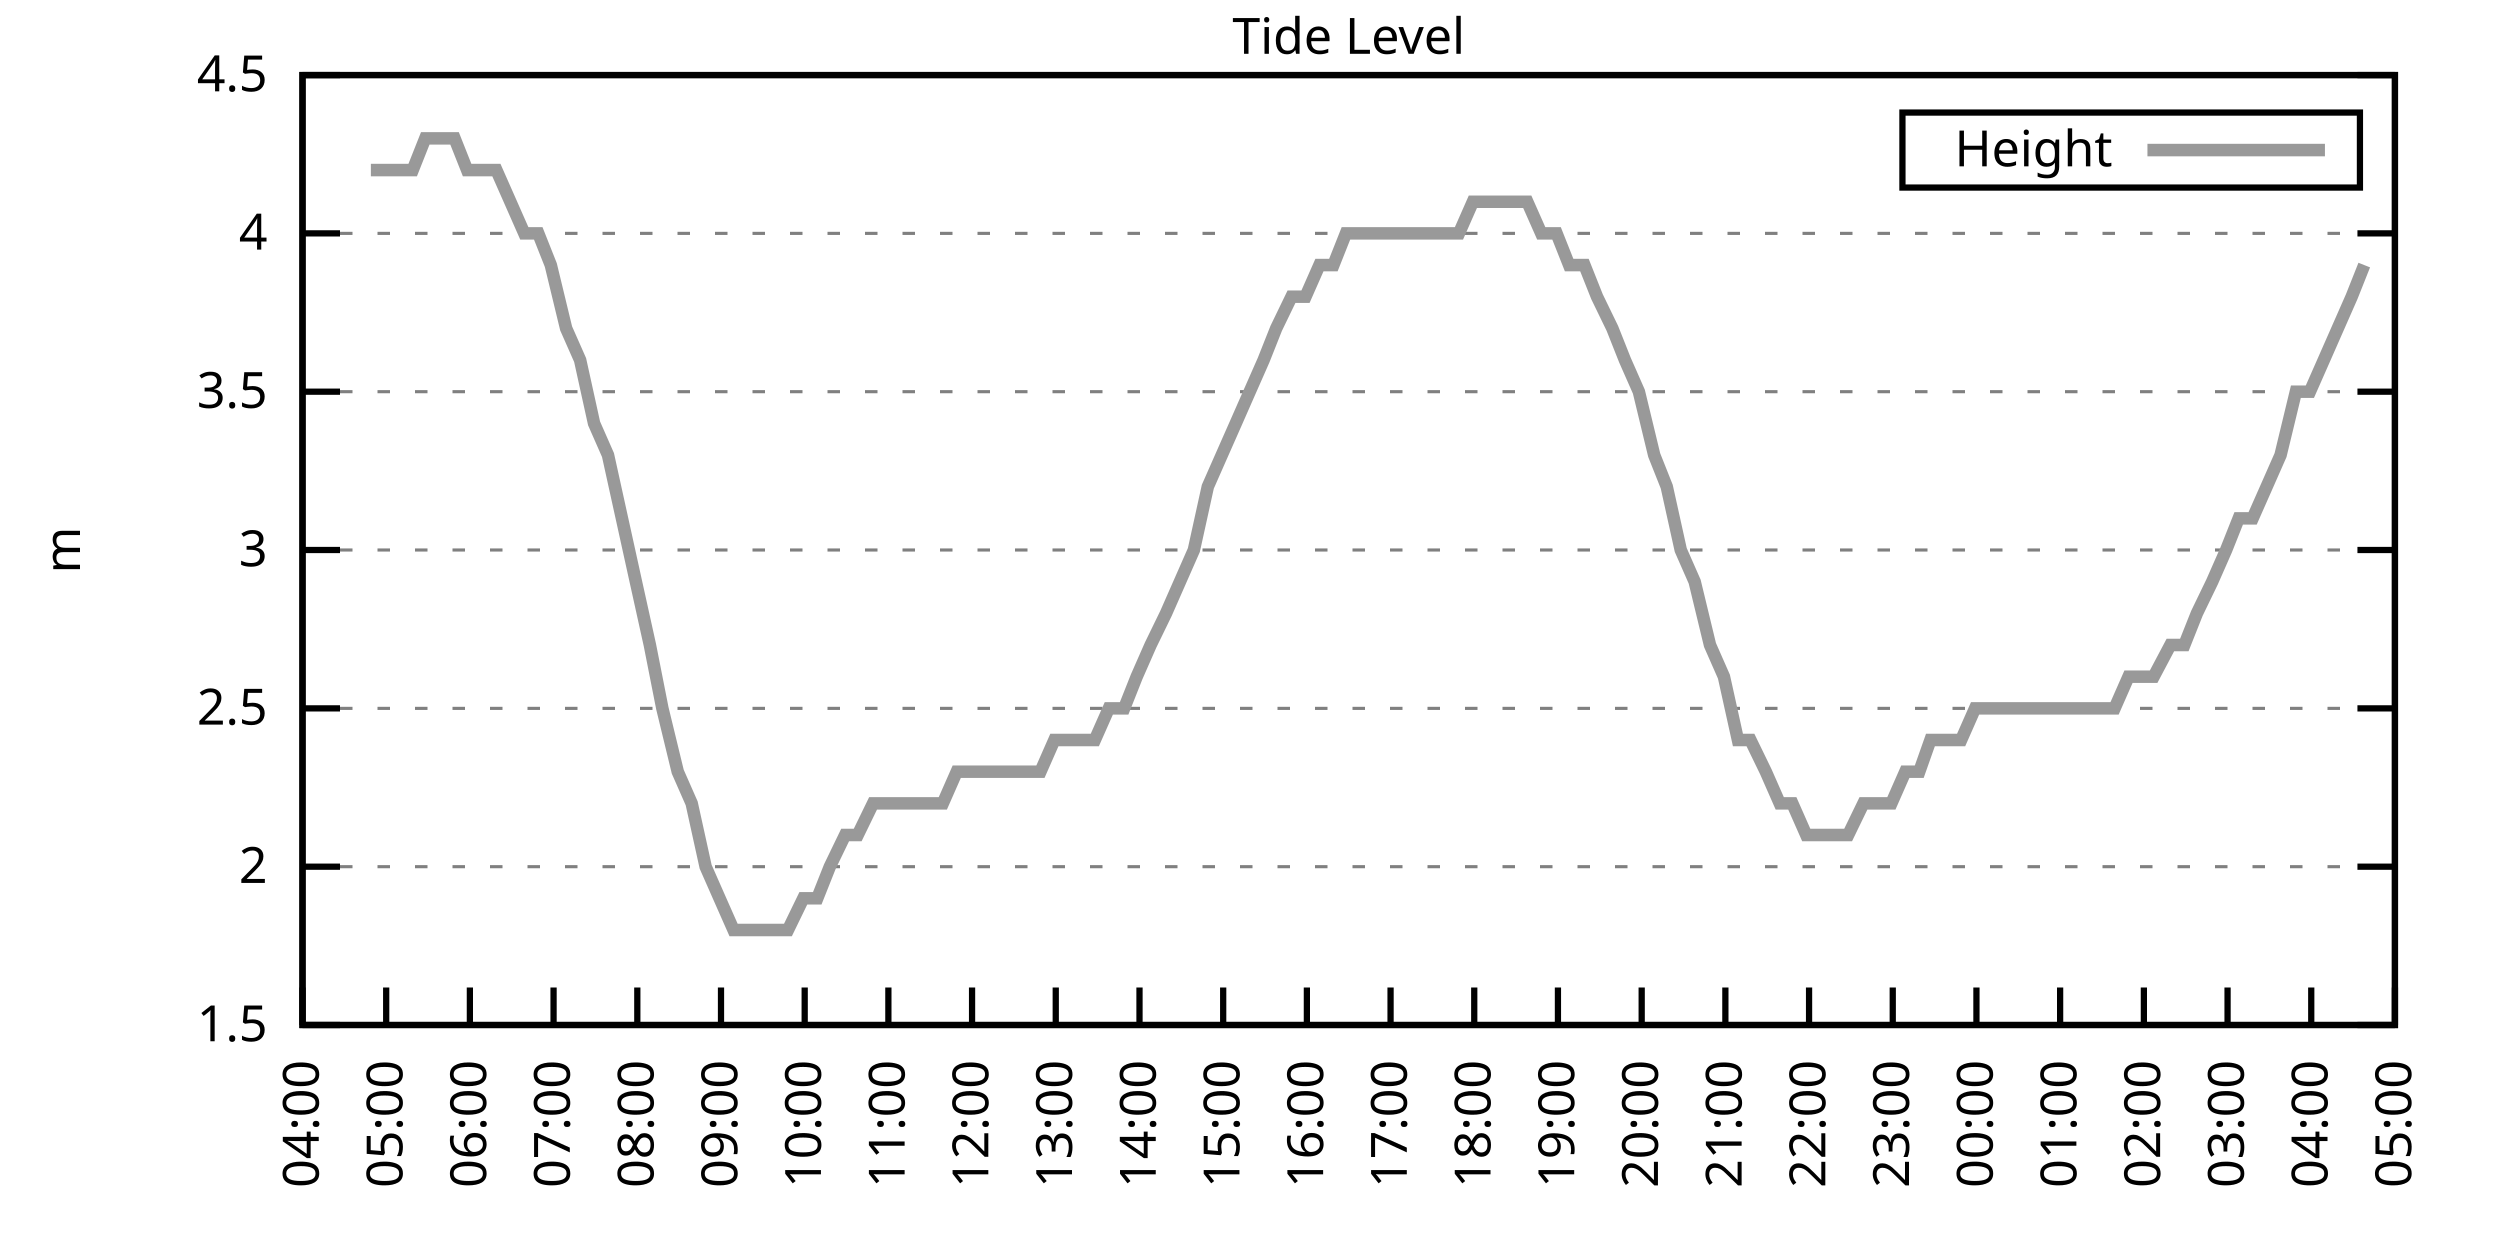
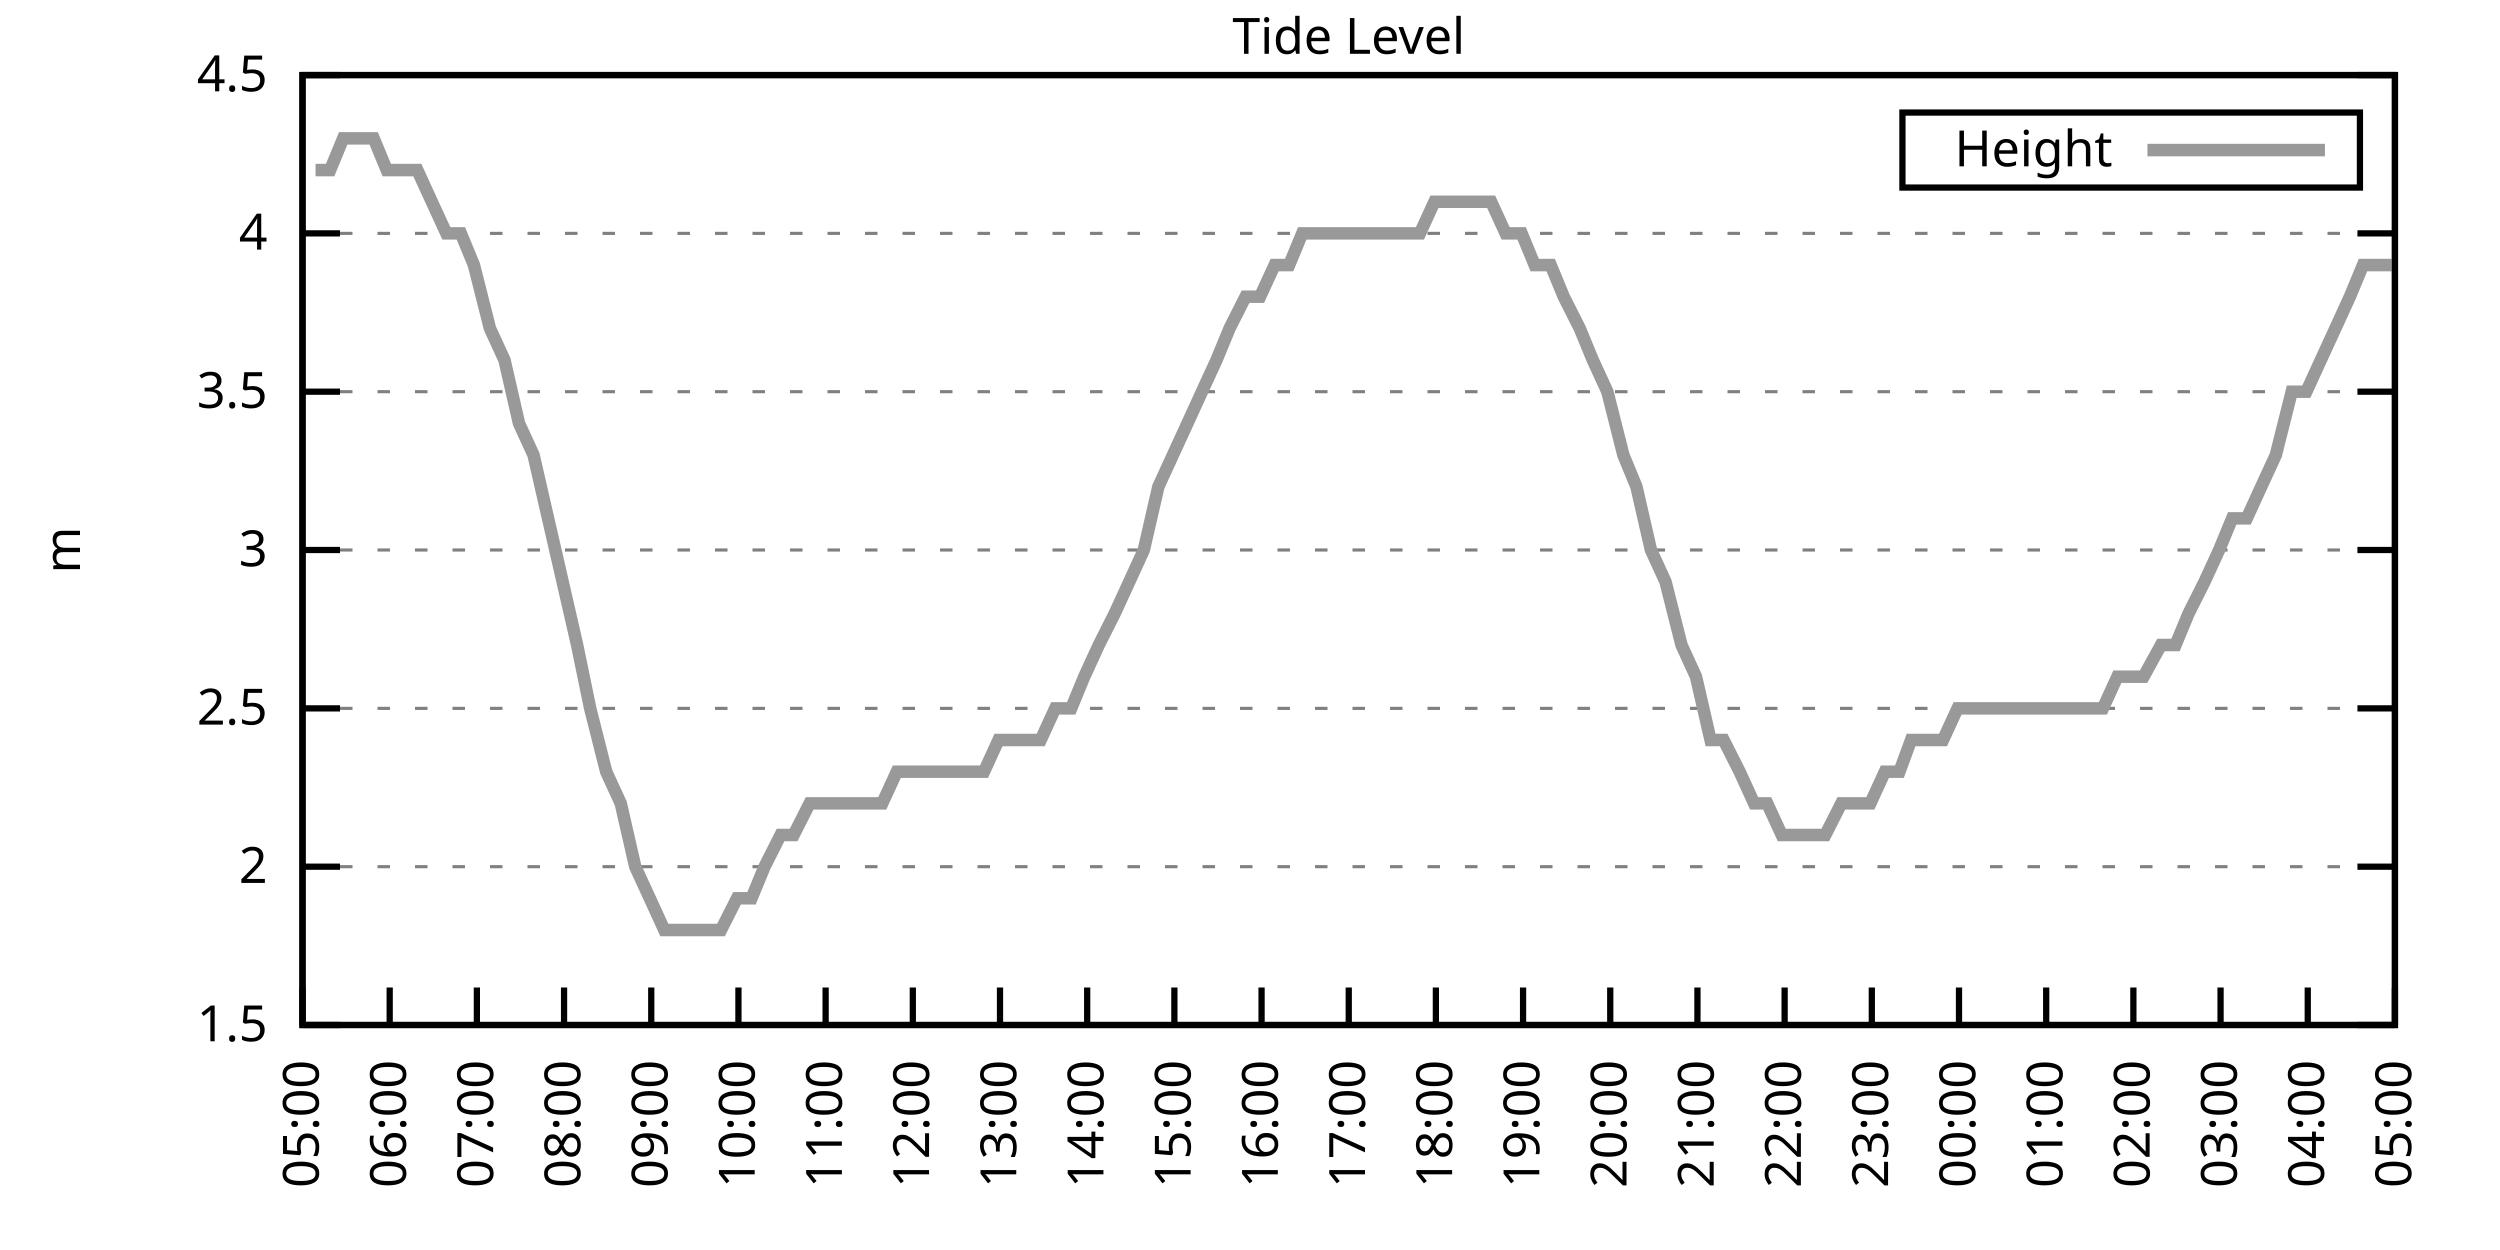
<svg xmlns="http://www.w3.org/2000/svg" xmlns:xlink="http://www.w3.org/1999/xlink" width="400" height="200" viewBox="0 0 400 200">
  <g id="gnuplot_canvas">
    <rect x="0" y="0" width="400" height="200" fill="none" />
    <defs>
      <circle id="gpDot" r="0.5" stroke-width="0.5" stroke="currentColor" />
      <path id="gpPt0" stroke-width="0.333" stroke="currentColor" d="M-1,0 h2 M0,-1 v2" />
      <path id="gpPt1" stroke-width="0.333" stroke="currentColor" d="M-1,-1 L1,1 M1,-1 L-1,1" />
      <path id="gpPt2" stroke-width="0.333" stroke="currentColor" d="M-1,0 L1,0 M0,-1 L0,1 M-1,-1 L1,1 M-1,1 L1,-1" />
      <rect id="gpPt3" stroke-width="0.333" stroke="currentColor" x="-1" y="-1" width="2" height="2" />
      <rect id="gpPt4" stroke-width="0.333" stroke="currentColor" fill="currentColor" x="-1" y="-1" width="2" height="2" />
      <circle id="gpPt5" stroke-width="0.333" stroke="currentColor" cx="0" cy="0" r="1" />
      <use xlink:href="#gpPt5" id="gpPt6" fill="currentColor" stroke="none" />
      <path id="gpPt7" stroke-width="0.333" stroke="currentColor" d="M0,-1.33 L-1.33,0.67 L1.33,0.67 z" />
      <use xlink:href="#gpPt7" id="gpPt8" fill="currentColor" stroke="none" />
      <use xlink:href="#gpPt7" id="gpPt9" stroke="currentColor" transform="rotate(180)" />
      <use xlink:href="#gpPt9" id="gpPt10" fill="currentColor" stroke="none" />
      <use xlink:href="#gpPt3" id="gpPt11" stroke="currentColor" transform="rotate(45)" />
      <use xlink:href="#gpPt11" id="gpPt12" fill="currentColor" stroke="none" />
      <path id="gpPt13" stroke-width="0.333" stroke="currentColor" d="M0,1.330 L1.265,0.411 L0.782,-1.067 L-0.782,-1.076 L-1.265,0.411 z" />
      <use xlink:href="#gpPt13" id="gpPt14" fill="currentColor" stroke="none" />
      <filter id="textbox" filterUnits="objectBoundingBox" x="0" y="0" height="1" width="1">
        <feFlood flood-color="white" flood-opacity="1" result="bgnd" />
        <feComposite in="SourceGraphic" in2="bgnd" operator="atop" />
      </filter>
      <filter id="greybox" filterUnits="objectBoundingBox" x="0" y="0" height="1" width="1">
        <feFlood flood-color="lightgrey" flood-opacity="1" result="grey" />
        <feComposite in="SourceGraphic" in2="grey" operator="atop" />
      </filter>
    </defs>
    <g fill="none" color="white" stroke="currentColor" stroke-width="1.00" stroke-linecap="butt" stroke-linejoin="miter">
</g>
    <g fill="none" color="black" stroke="currentColor" stroke-width="1.00" stroke-linecap="butt" stroke-linejoin="miter">
      <g stroke="none" shape-rendering="crispEdges">
        <polygon fill="rgb(255, 255, 255)" points="48.40,164.00 383.18,164.00 383.18,12.02 48.40,12.02 " />
      </g>
    </g>
    <g fill="none" color="black" stroke="currentColor" stroke-width="1.00" stroke-linecap="butt" stroke-linejoin="miter">
</g>
    <g fill="none" color="black" stroke="black" stroke-width="0.50" stroke-linecap="butt" stroke-linejoin="miter">
</g>
    <g fill="none" color="gray" stroke="currentColor" stroke-width="0.50" stroke-linecap="butt" stroke-linejoin="miter">
      <path stroke="gray" stroke-dasharray="2,4" class="gridline" d="M48.40,164.00 L383.19,164.00  " />
    </g>
    <g fill="none" color="gray" stroke="gray" stroke-width="1.00" stroke-linecap="butt" stroke-linejoin="miter">
</g>
    <g fill="none" color="black" stroke="currentColor" stroke-width="1.00" stroke-linecap="butt" stroke-linejoin="miter">
      <path stroke="black" d="M48.40,164.00 L54.40,164.00 M383.19,164.00 L377.19,164.00  " />
      <g transform="translate(42.80,166.60)" stroke="none" fill="black" font-family="Sans" font-size="8.00" text-anchor="end">
        <text>
          <tspan font-family="Sans"> 1.5</tspan>
        </text>
      </g>
    </g>
    <g fill="none" color="black" stroke="currentColor" stroke-width="1.00" stroke-linecap="butt" stroke-linejoin="miter">
</g>
    <g fill="none" color="black" stroke="black" stroke-width="0.50" stroke-linecap="butt" stroke-linejoin="miter">
</g>
    <g fill="none" color="gray" stroke="currentColor" stroke-width="0.50" stroke-linecap="butt" stroke-linejoin="miter">
      <path stroke="gray" stroke-dasharray="2,4" class="gridline" d="M48.40,138.67 L383.19,138.67  " />
    </g>
    <g fill="none" color="gray" stroke="gray" stroke-width="1.00" stroke-linecap="butt" stroke-linejoin="miter">
</g>
    <g fill="none" color="black" stroke="currentColor" stroke-width="1.00" stroke-linecap="butt" stroke-linejoin="miter">
      <path stroke="black" d="M48.40,138.67 L54.40,138.67 M383.19,138.67 L377.19,138.67  " />
      <g transform="translate(42.80,141.27)" stroke="none" fill="black" font-family="Sans" font-size="8.00" text-anchor="end">
        <text>
          <tspan font-family="Sans"> 2</tspan>
        </text>
      </g>
    </g>
    <g fill="none" color="black" stroke="currentColor" stroke-width="1.00" stroke-linecap="butt" stroke-linejoin="miter">
</g>
    <g fill="none" color="black" stroke="black" stroke-width="0.50" stroke-linecap="butt" stroke-linejoin="miter">
</g>
    <g fill="none" color="gray" stroke="currentColor" stroke-width="0.50" stroke-linecap="butt" stroke-linejoin="miter">
      <path stroke="gray" stroke-dasharray="2,4" class="gridline" d="M48.40,113.34 L383.19,113.34  " />
    </g>
    <g fill="none" color="gray" stroke="gray" stroke-width="1.00" stroke-linecap="butt" stroke-linejoin="miter">
</g>
    <g fill="none" color="black" stroke="currentColor" stroke-width="1.00" stroke-linecap="butt" stroke-linejoin="miter">
      <path stroke="black" d="M48.40,113.34 L54.40,113.34 M383.19,113.34 L377.19,113.34  " />
      <g transform="translate(42.80,115.94)" stroke="none" fill="black" font-family="Sans" font-size="8.00" text-anchor="end">
        <text>
          <tspan font-family="Sans"> 2.5</tspan>
        </text>
      </g>
    </g>
    <g fill="none" color="black" stroke="currentColor" stroke-width="1.00" stroke-linecap="butt" stroke-linejoin="miter">
</g>
    <g fill="none" color="black" stroke="black" stroke-width="0.50" stroke-linecap="butt" stroke-linejoin="miter">
</g>
    <g fill="none" color="gray" stroke="currentColor" stroke-width="0.50" stroke-linecap="butt" stroke-linejoin="miter">
      <path stroke="gray" stroke-dasharray="2,4" class="gridline" d="M48.40,88.00 L383.19,88.00  " />
    </g>
    <g fill="none" color="gray" stroke="gray" stroke-width="1.00" stroke-linecap="butt" stroke-linejoin="miter">
</g>
    <g fill="none" color="black" stroke="currentColor" stroke-width="1.00" stroke-linecap="butt" stroke-linejoin="miter">
      <path stroke="black" d="M48.40,88.00 L54.40,88.00 M383.19,88.00 L377.19,88.00  " />
      <g transform="translate(42.80,90.60)" stroke="none" fill="black" font-family="Sans" font-size="8.00" text-anchor="end">
        <text>
          <tspan font-family="Sans"> 3</tspan>
        </text>
      </g>
    </g>
    <g fill="none" color="black" stroke="currentColor" stroke-width="1.00" stroke-linecap="butt" stroke-linejoin="miter">
</g>
    <g fill="none" color="black" stroke="black" stroke-width="0.50" stroke-linecap="butt" stroke-linejoin="miter">
</g>
    <g fill="none" color="gray" stroke="currentColor" stroke-width="0.50" stroke-linecap="butt" stroke-linejoin="miter">
      <path stroke="gray" stroke-dasharray="2,4" class="gridline" d="M48.40,62.67 L383.19,62.67  " />
    </g>
    <g fill="none" color="gray" stroke="gray" stroke-width="1.00" stroke-linecap="butt" stroke-linejoin="miter">
</g>
    <g fill="none" color="black" stroke="currentColor" stroke-width="1.00" stroke-linecap="butt" stroke-linejoin="miter">
      <path stroke="black" d="M48.40,62.67 L54.40,62.67 M383.19,62.67 L377.19,62.67  " />
      <g transform="translate(42.80,65.27)" stroke="none" fill="black" font-family="Sans" font-size="8.00" text-anchor="end">
        <text>
          <tspan font-family="Sans"> 3.5</tspan>
        </text>
      </g>
    </g>
    <g fill="none" color="black" stroke="currentColor" stroke-width="1.00" stroke-linecap="butt" stroke-linejoin="miter">
</g>
    <g fill="none" color="black" stroke="black" stroke-width="0.50" stroke-linecap="butt" stroke-linejoin="miter">
</g>
    <g fill="none" color="gray" stroke="currentColor" stroke-width="0.50" stroke-linecap="butt" stroke-linejoin="miter">
      <path stroke="gray" stroke-dasharray="2,4" class="gridline" d="M48.40,37.34 L383.19,37.34  " />
    </g>
    <g fill="none" color="gray" stroke="gray" stroke-width="1.00" stroke-linecap="butt" stroke-linejoin="miter">
</g>
    <g fill="none" color="black" stroke="currentColor" stroke-width="1.00" stroke-linecap="butt" stroke-linejoin="miter">
      <path stroke="black" d="M48.40,37.34 L54.40,37.34 M383.19,37.34 L377.19,37.34  " />
      <g transform="translate(42.80,39.94)" stroke="none" fill="black" font-family="Sans" font-size="8.00" text-anchor="end">
        <text>
          <tspan font-family="Sans"> 4</tspan>
        </text>
      </g>
    </g>
    <g fill="none" color="black" stroke="currentColor" stroke-width="1.00" stroke-linecap="butt" stroke-linejoin="miter">
</g>
    <g fill="none" color="black" stroke="black" stroke-width="0.50" stroke-linecap="butt" stroke-linejoin="miter">
</g>
    <g fill="none" color="gray" stroke="currentColor" stroke-width="0.50" stroke-linecap="butt" stroke-linejoin="miter">
      <path stroke="gray" stroke-dasharray="2,4" class="gridline" d="M48.40,12.01 L383.19,12.01  " />
    </g>
    <g fill="none" color="gray" stroke="gray" stroke-width="1.00" stroke-linecap="butt" stroke-linejoin="miter">
</g>
    <g fill="none" color="black" stroke="currentColor" stroke-width="1.00" stroke-linecap="butt" stroke-linejoin="miter">
      <path stroke="black" d="M48.40,12.01 L54.40,12.01 M383.19,12.01 L377.19,12.01  " />
      <g transform="translate(42.80,14.61)" stroke="none" fill="black" font-family="Sans" font-size="8.00" text-anchor="end">
        <text>
          <tspan font-family="Sans"> 4.5</tspan>
        </text>
      </g>
    </g>
    <g fill="none" color="black" stroke="currentColor" stroke-width="1.00" stroke-linecap="butt" stroke-linejoin="miter">
      <path stroke="black" d="M48.40,164.00 L48.40,158.00  " />
      <g transform="translate(51.00,169.60) rotate(270.00)" stroke="none" fill="black" font-family="Sans" font-size="8.00" text-anchor="end">
        <text>
-           <tspan font-family="Sans">04:00</tspan>
-         </text>
-       </g>
-     </g>
-     <g fill="none" color="black" stroke="currentColor" stroke-width="1.00" stroke-linecap="butt" stroke-linejoin="miter">
-       <path stroke="black" d="M61.79,164.00 L61.79,158.00  " />
-       <g transform="translate(64.39,169.60) rotate(270.00)" stroke="none" fill="black" font-family="Sans" font-size="8.00" text-anchor="end">
-         <text>
          <tspan font-family="Sans">05:00</tspan>
        </text>
      </g>
    </g>
    <g fill="none" color="black" stroke="currentColor" stroke-width="1.00" stroke-linecap="butt" stroke-linejoin="miter">
-       <path stroke="black" d="M75.18,164.00 L75.18,158.00  " />
-       <g transform="translate(77.78,169.60) rotate(270.00)" stroke="none" fill="black" font-family="Sans" font-size="8.00" text-anchor="end">
+       <path stroke="black" d="M62.35,164.00 L62.35,158.00  " />
+       <g transform="translate(64.95,169.60) rotate(270.00)" stroke="none" fill="black" font-family="Sans" font-size="8.00" text-anchor="end">
        <text>
          <tspan font-family="Sans">06:00</tspan>
        </text>
      </g>
    </g>
    <g fill="none" color="black" stroke="currentColor" stroke-width="1.00" stroke-linecap="butt" stroke-linejoin="miter">
-       <path stroke="black" d="M88.57,164.00 L88.57,158.00  " />
-       <g transform="translate(91.17,169.60) rotate(270.00)" stroke="none" fill="black" font-family="Sans" font-size="8.00" text-anchor="end">
+       <path stroke="black" d="M76.30,164.00 L76.30,158.00  " />
+       <g transform="translate(78.90,169.60) rotate(270.00)" stroke="none" fill="black" font-family="Sans" font-size="8.00" text-anchor="end">
        <text>
          <tspan font-family="Sans">07:00</tspan>
        </text>
      </g>
    </g>
    <g fill="none" color="black" stroke="currentColor" stroke-width="1.00" stroke-linecap="butt" stroke-linejoin="miter">
-       <path stroke="black" d="M101.97,164.00 L101.97,158.00  " />
-       <g transform="translate(104.57,169.60) rotate(270.00)" stroke="none" fill="black" font-family="Sans" font-size="8.00" text-anchor="end">
+       <path stroke="black" d="M90.25,164.00 L90.25,158.00  " />
+       <g transform="translate(92.85,169.60) rotate(270.00)" stroke="none" fill="black" font-family="Sans" font-size="8.00" text-anchor="end">
        <text>
          <tspan font-family="Sans">08:00</tspan>
        </text>
      </g>
    </g>
    <g fill="none" color="black" stroke="currentColor" stroke-width="1.00" stroke-linecap="butt" stroke-linejoin="miter">
-       <path stroke="black" d="M115.36,164.00 L115.36,158.00  " />
-       <g transform="translate(117.96,169.60) rotate(270.00)" stroke="none" fill="black" font-family="Sans" font-size="8.00" text-anchor="end">
+       <path stroke="black" d="M104.20,164.00 L104.20,158.00  " />
+       <g transform="translate(106.80,169.60) rotate(270.00)" stroke="none" fill="black" font-family="Sans" font-size="8.00" text-anchor="end">
        <text>
          <tspan font-family="Sans">09:00</tspan>
        </text>
      </g>
    </g>
    <g fill="none" color="black" stroke="currentColor" stroke-width="1.00" stroke-linecap="butt" stroke-linejoin="miter">
-       <path stroke="black" d="M128.75,164.00 L128.75,158.00  " />
-       <g transform="translate(131.35,169.60) rotate(270.00)" stroke="none" fill="black" font-family="Sans" font-size="8.00" text-anchor="end">
+       <path stroke="black" d="M118.15,164.00 L118.15,158.00  " />
+       <g transform="translate(120.75,169.60) rotate(270.00)" stroke="none" fill="black" font-family="Sans" font-size="8.00" text-anchor="end">
        <text>
          <tspan font-family="Sans">10:00</tspan>
        </text>
      </g>
    </g>
    <g fill="none" color="black" stroke="currentColor" stroke-width="1.00" stroke-linecap="butt" stroke-linejoin="miter">
-       <path stroke="black" d="M142.14,164.00 L142.14,158.00  " />
-       <g transform="translate(144.74,169.60) rotate(270.00)" stroke="none" fill="black" font-family="Sans" font-size="8.00" text-anchor="end">
+       <path stroke="black" d="M132.10,164.00 L132.10,158.00  " />
+       <g transform="translate(134.70,169.60) rotate(270.00)" stroke="none" fill="black" font-family="Sans" font-size="8.00" text-anchor="end">
        <text>
          <tspan font-family="Sans">11:00</tspan>
        </text>
      </g>
    </g>
    <g fill="none" color="black" stroke="currentColor" stroke-width="1.00" stroke-linecap="butt" stroke-linejoin="miter">
-       <path stroke="black" d="M155.53,164.00 L155.53,158.00  " />
-       <g transform="translate(158.13,169.60) rotate(270.00)" stroke="none" fill="black" font-family="Sans" font-size="8.00" text-anchor="end">
+       <path stroke="black" d="M146.05,164.00 L146.05,158.00  " />
+       <g transform="translate(148.65,169.60) rotate(270.00)" stroke="none" fill="black" font-family="Sans" font-size="8.00" text-anchor="end">
        <text>
          <tspan font-family="Sans">12:00</tspan>
        </text>
      </g>
    </g>
    <g fill="none" color="black" stroke="currentColor" stroke-width="1.00" stroke-linecap="butt" stroke-linejoin="miter">
-       <path stroke="black" d="M168.92,164.00 L168.92,158.00  " />
-       <g transform="translate(171.52,169.60) rotate(270.00)" stroke="none" fill="black" font-family="Sans" font-size="8.00" text-anchor="end">
+       <path stroke="black" d="M160.00,164.00 L160.00,158.00  " />
+       <g transform="translate(162.60,169.60) rotate(270.00)" stroke="none" fill="black" font-family="Sans" font-size="8.00" text-anchor="end">
        <text>
          <tspan font-family="Sans">13:00</tspan>
        </text>
      </g>
    </g>
    <g fill="none" color="black" stroke="currentColor" stroke-width="1.00" stroke-linecap="butt" stroke-linejoin="miter">
-       <path stroke="black" d="M182.32,164.00 L182.32,158.00  " />
-       <g transform="translate(184.92,169.60) rotate(270.00)" stroke="none" fill="black" font-family="Sans" font-size="8.00" text-anchor="end">
+       <path stroke="black" d="M173.95,164.00 L173.95,158.00  " />
+       <g transform="translate(176.55,169.60) rotate(270.00)" stroke="none" fill="black" font-family="Sans" font-size="8.00" text-anchor="end">
        <text>
          <tspan font-family="Sans">14:00</tspan>
        </text>
      </g>
    </g>
    <g fill="none" color="black" stroke="currentColor" stroke-width="1.00" stroke-linecap="butt" stroke-linejoin="miter">
-       <path stroke="black" d="M195.71,164.00 L195.71,158.00  " />
-       <g transform="translate(198.31,169.60) rotate(270.00)" stroke="none" fill="black" font-family="Sans" font-size="8.00" text-anchor="end">
+       <path stroke="black" d="M187.90,164.00 L187.90,158.00  " />
+       <g transform="translate(190.50,169.60) rotate(270.00)" stroke="none" fill="black" font-family="Sans" font-size="8.00" text-anchor="end">
        <text>
          <tspan font-family="Sans">15:00</tspan>
        </text>
      </g>
    </g>
    <g fill="none" color="black" stroke="currentColor" stroke-width="1.00" stroke-linecap="butt" stroke-linejoin="miter">
-       <path stroke="black" d="M209.10,164.00 L209.10,158.00  " />
-       <g transform="translate(211.70,169.60) rotate(270.00)" stroke="none" fill="black" font-family="Sans" font-size="8.00" text-anchor="end">
+       <path stroke="black" d="M201.85,164.00 L201.85,158.00  " />
+       <g transform="translate(204.45,169.60) rotate(270.00)" stroke="none" fill="black" font-family="Sans" font-size="8.00" text-anchor="end">
        <text>
          <tspan font-family="Sans">16:00</tspan>
        </text>
      </g>
    </g>
    <g fill="none" color="black" stroke="currentColor" stroke-width="1.00" stroke-linecap="butt" stroke-linejoin="miter">
-       <path stroke="black" d="M222.49,164.00 L222.49,158.00  " />
-       <g transform="translate(225.09,169.60) rotate(270.00)" stroke="none" fill="black" font-family="Sans" font-size="8.00" text-anchor="end">
+       <path stroke="black" d="M215.80,164.00 L215.80,158.00  " />
+       <g transform="translate(218.40,169.60) rotate(270.00)" stroke="none" fill="black" font-family="Sans" font-size="8.00" text-anchor="end">
        <text>
          <tspan font-family="Sans">17:00</tspan>
        </text>
      </g>
    </g>
    <g fill="none" color="black" stroke="currentColor" stroke-width="1.00" stroke-linecap="butt" stroke-linejoin="miter">
-       <path stroke="black" d="M235.88,164.00 L235.88,158.00  " />
-       <g transform="translate(238.48,169.60) rotate(270.00)" stroke="none" fill="black" font-family="Sans" font-size="8.00" text-anchor="end">
+       <path stroke="black" d="M229.74,164.00 L229.74,158.00  " />
+       <g transform="translate(232.34,169.60) rotate(270.00)" stroke="none" fill="black" font-family="Sans" font-size="8.00" text-anchor="end">
        <text>
          <tspan font-family="Sans">18:00</tspan>
        </text>
      </g>
    </g>
    <g fill="none" color="black" stroke="currentColor" stroke-width="1.00" stroke-linecap="butt" stroke-linejoin="miter">
-       <path stroke="black" d="M249.27,164.00 L249.27,158.00  " />
-       <g transform="translate(251.87,169.60) rotate(270.00)" stroke="none" fill="black" font-family="Sans" font-size="8.00" text-anchor="end">
+       <path stroke="black" d="M243.69,164.00 L243.69,158.00  " />
+       <g transform="translate(246.29,169.60) rotate(270.00)" stroke="none" fill="black" font-family="Sans" font-size="8.00" text-anchor="end">
        <text>
          <tspan font-family="Sans">19:00</tspan>
        </text>
      </g>
    </g>
    <g fill="none" color="black" stroke="currentColor" stroke-width="1.00" stroke-linecap="butt" stroke-linejoin="miter">
-       <path stroke="black" d="M262.67,164.00 L262.67,158.00  " />
-       <g transform="translate(265.27,169.60) rotate(270.00)" stroke="none" fill="black" font-family="Sans" font-size="8.00" text-anchor="end">
+       <path stroke="black" d="M257.64,164.00 L257.64,158.00  " />
+       <g transform="translate(260.24,169.60) rotate(270.00)" stroke="none" fill="black" font-family="Sans" font-size="8.00" text-anchor="end">
        <text>
          <tspan font-family="Sans">20:00</tspan>
        </text>
      </g>
    </g>
    <g fill="none" color="black" stroke="currentColor" stroke-width="1.00" stroke-linecap="butt" stroke-linejoin="miter">
-       <path stroke="black" d="M276.06,164.00 L276.06,158.00  " />
-       <g transform="translate(278.66,169.60) rotate(270.00)" stroke="none" fill="black" font-family="Sans" font-size="8.00" text-anchor="end">
+       <path stroke="black" d="M271.59,164.00 L271.59,158.00  " />
+       <g transform="translate(274.19,169.60) rotate(270.00)" stroke="none" fill="black" font-family="Sans" font-size="8.00" text-anchor="end">
        <text>
          <tspan font-family="Sans">21:00</tspan>
        </text>
      </g>
    </g>
    <g fill="none" color="black" stroke="currentColor" stroke-width="1.00" stroke-linecap="butt" stroke-linejoin="miter">
-       <path stroke="black" d="M289.45,164.00 L289.45,158.00  " />
-       <g transform="translate(292.05,169.60) rotate(270.00)" stroke="none" fill="black" font-family="Sans" font-size="8.00" text-anchor="end">
+       <path stroke="black" d="M285.54,164.00 L285.54,158.00  " />
+       <g transform="translate(288.14,169.60) rotate(270.00)" stroke="none" fill="black" font-family="Sans" font-size="8.00" text-anchor="end">
        <text>
          <tspan font-family="Sans">22:00</tspan>
        </text>
      </g>
    </g>
    <g fill="none" color="black" stroke="currentColor" stroke-width="1.00" stroke-linecap="butt" stroke-linejoin="miter">
-       <path stroke="black" d="M302.84,164.00 L302.84,158.00  " />
-       <g transform="translate(305.44,169.60) rotate(270.00)" stroke="none" fill="black" font-family="Sans" font-size="8.00" text-anchor="end">
+       <path stroke="black" d="M299.49,164.00 L299.49,158.00  " />
+       <g transform="translate(302.09,169.60) rotate(270.00)" stroke="none" fill="black" font-family="Sans" font-size="8.00" text-anchor="end">
        <text>
          <tspan font-family="Sans">23:00</tspan>
        </text>
      </g>
    </g>
    <g fill="none" color="black" stroke="currentColor" stroke-width="1.00" stroke-linecap="butt" stroke-linejoin="miter">
-       <path stroke="black" d="M316.23,164.00 L316.23,158.00  " />
-       <g transform="translate(318.83,169.60) rotate(270.00)" stroke="none" fill="black" font-family="Sans" font-size="8.00" text-anchor="end">
+       <path stroke="black" d="M313.44,164.00 L313.44,158.00  " />
+       <g transform="translate(316.04,169.60) rotate(270.00)" stroke="none" fill="black" font-family="Sans" font-size="8.00" text-anchor="end">
        <text>
          <tspan font-family="Sans">00:00</tspan>
        </text>
      </g>
    </g>
    <g fill="none" color="black" stroke="currentColor" stroke-width="1.00" stroke-linecap="butt" stroke-linejoin="miter">
-       <path stroke="black" d="M329.62,164.00 L329.62,158.00  " />
-       <g transform="translate(332.22,169.60) rotate(270.00)" stroke="none" fill="black" font-family="Sans" font-size="8.00" text-anchor="end">
+       <path stroke="black" d="M327.39,164.00 L327.39,158.00  " />
+       <g transform="translate(329.99,169.60) rotate(270.00)" stroke="none" fill="black" font-family="Sans" font-size="8.00" text-anchor="end">
        <text>
          <tspan font-family="Sans">01:00</tspan>
        </text>
      </g>
    </g>
    <g fill="none" color="black" stroke="currentColor" stroke-width="1.00" stroke-linecap="butt" stroke-linejoin="miter">
-       <path stroke="black" d="M343.02,164.00 L343.02,158.00  " />
-       <g transform="translate(345.62,169.60) rotate(270.00)" stroke="none" fill="black" font-family="Sans" font-size="8.00" text-anchor="end">
+       <path stroke="black" d="M341.34,164.00 L341.34,158.00  " />
+       <g transform="translate(343.94,169.60) rotate(270.00)" stroke="none" fill="black" font-family="Sans" font-size="8.00" text-anchor="end">
        <text>
          <tspan font-family="Sans">02:00</tspan>
        </text>
      </g>
    </g>
    <g fill="none" color="black" stroke="currentColor" stroke-width="1.00" stroke-linecap="butt" stroke-linejoin="miter">
-       <path stroke="black" d="M356.41,164.00 L356.41,158.00  " />
-       <g transform="translate(359.01,169.60) rotate(270.00)" stroke="none" fill="black" font-family="Sans" font-size="8.00" text-anchor="end">
+       <path stroke="black" d="M355.29,164.00 L355.29,158.00  " />
+       <g transform="translate(357.89,169.60) rotate(270.00)" stroke="none" fill="black" font-family="Sans" font-size="8.00" text-anchor="end">
        <text>
          <tspan font-family="Sans">03:00</tspan>
        </text>
      </g>
    </g>
    <g fill="none" color="black" stroke="currentColor" stroke-width="1.00" stroke-linecap="butt" stroke-linejoin="miter">
-       <path stroke="black" d="M369.80,164.00 L369.80,158.00  " />
-       <g transform="translate(372.40,169.60) rotate(270.00)" stroke="none" fill="black" font-family="Sans" font-size="8.00" text-anchor="end">
+       <path stroke="black" d="M369.24,164.00 L369.24,158.00  " />
+       <g transform="translate(371.84,169.60) rotate(270.00)" stroke="none" fill="black" font-family="Sans" font-size="8.00" text-anchor="end">
        <text>
          <tspan font-family="Sans">04:00</tspan>
        </text>
      </g>
    </g>
    <g fill="none" color="black" stroke="currentColor" stroke-width="1.00" stroke-linecap="butt" stroke-linejoin="miter">
      <path stroke="black" d="M383.19,164.00 L383.19,158.00  " />
      <g transform="translate(385.79,169.60) rotate(270.00)" stroke="none" fill="black" font-family="Sans" font-size="8.00" text-anchor="end">
        <text>
          <tspan font-family="Sans">05:00</tspan>
        </text>
      </g>
    </g>
    <g fill="none" color="black" stroke="currentColor" stroke-width="1.00" stroke-linecap="butt" stroke-linejoin="miter">
</g>
    <g fill="none" color="black" stroke="currentColor" stroke-width="1.00" stroke-linecap="butt" stroke-linejoin="miter">
      <path stroke="black" d="M48.40,12.01 L48.40,164.00 L383.19,164.00 L383.19,12.01 L48.40,12.01 Z  " />
    </g>
    <g fill="none" color="black" stroke="currentColor" stroke-width="1.00" stroke-linecap="butt" stroke-linejoin="miter">
</g>
    <g fill="none" color="black" stroke="currentColor" stroke-width="1.00" stroke-linecap="butt" stroke-linejoin="miter">
      <path stroke="black" d="M304.39,30.01 L304.39,18.01 L377.59,18.01 L377.59,30.01 L304.39,30.01 Z  " />
    </g>
    <g id="Tide_level_plot_1">
      <g fill="none" color="white" stroke="black" stroke-width="2.00" stroke-linecap="butt" stroke-linejoin="miter">
</g>
      <g fill="none" color="black" stroke="currentColor" stroke-width="2.00" stroke-linecap="butt" stroke-linejoin="miter">
        <g transform="translate(337.99,26.61)" stroke="none" fill="black" font-family="Sans" font-size="8.00" text-anchor="end">
          <text>
            <tspan font-family="Sans">Height</tspan>
          </text>
        </g>
      </g>
      <g fill="none" color="black" stroke="currentColor" stroke-width="2.00" stroke-linecap="butt" stroke-linejoin="miter">
-         <path stroke="rgb(153, 153, 153)" d="M343.59,24.01 L371.99,24.01 M59.34,27.21 L61.35,27.21 L63.80,27.21 L66.03,27.21 L68.04,22.14 L70.27,22.14   L72.73,22.14 L74.74,27.21 L77.19,27.21 L79.42,27.21 L81.66,32.28 L83.89,37.34 L86.12,37.34 L88.13,42.41   L90.58,52.54 L92.82,57.61 L95.05,67.74 L97.28,72.81 L99.51,82.94 L101.74,93.07 L103.98,103.20 L105.98,113.34   L108.44,123.47 L110.67,128.54 L112.90,138.67 L115.13,143.73 L117.37,148.80 L119.60,148.80 L121.61,148.80 L124.06,148.80   L126.07,148.80 L128.53,143.73 L130.76,143.73 L132.77,138.67 L135.22,133.60 L137.23,133.60 L139.69,128.54 L141.92,128.54   L144.15,128.54 L146.38,128.54 L148.61,128.54 L150.85,128.54 L153.08,123.47 L155.31,123.47 L157.32,123.47 L159.77,123.47   L162.01,123.47 L164.01,123.47 L166.47,123.47 L168.70,118.40 L170.93,118.40 L173.17,118.40 L175.17,118.40 L177.41,113.34   L179.86,113.34 L181.87,108.27 L184.10,103.20 L186.56,98.14 L188.79,93.07 L191.02,88.00 L193.25,77.87 L195.48,72.81   L197.72,67.74 L199.95,62.67 L202.18,57.61 L204.19,52.54 L206.64,47.47 L208.88,47.47 L211.11,42.41 L213.34,42.41   L215.35,37.34 L217.80,37.34 L219.81,37.34 L222.27,37.34 L224.50,37.34 L226.73,37.34 L228.74,37.34 L231.20,37.34   L233.43,37.34 L235.66,32.28 L237.67,32.28 L239.90,32.28 L242.36,32.28 L244.36,32.28 L246.60,37.34 L249.05,37.34   L251.06,42.41 L253.51,42.41 L255.52,47.47 L257.98,52.54 L259.99,57.61 L262.22,62.67 L264.67,72.81 L266.68,77.87   L268.92,88.00 L271.15,93.07 L273.60,103.20 L275.83,108.27 L278.07,118.40 L280.07,118.40 L282.53,123.47 L284.76,128.54   L286.77,128.54 L289.00,133.60 L291.46,133.60 L293.69,133.60 L295.70,133.60 L298.15,128.54 L300.39,128.54 L302.62,128.54   L304.85,123.47 L307.08,123.47 L308.87,118.40 L311.54,118.40 L313.78,118.40 L316.01,113.34 L318.24,113.34 L320.47,113.34   L322.70,113.34 L324.71,113.34 L327.17,113.34 L329.40,113.34 L331.19,113.34 L333.86,113.34 L336.10,113.34 L338.33,113.34   L340.56,108.27 L342.79,108.27 L344.58,108.27 L347.26,103.20 L349.49,103.20 L351.50,98.14 L353.95,93.07 L356.18,88.00   L358.19,82.94 L360.42,82.94 L362.66,77.87 L364.89,72.81 L367.34,62.67 L369.58,62.67 L371.81,57.61 L374.04,52.54   L376.27,47.47 L378.28,42.41  " />
+         <path stroke="rgb(153, 153, 153)" d="M343.59,24.01 L371.99,24.01 M50.49,27.21 L52.82,27.21 L54.91,22.14 L57.23,22.14 L59.79,22.14 L61.88,27.21   L64.44,27.21 L66.77,27.21 L69.09,32.28 L71.42,37.34 L73.74,37.34 L75.83,42.41 L78.39,52.54 L80.72,57.61   L83.04,67.74 L85.37,72.81 L87.69,82.94 L90.02,93.07 L92.34,103.20 L94.43,113.34 L96.99,123.47 L99.32,128.54   L101.64,138.67 L103.97,143.73 L106.29,148.80 L108.62,148.80 L110.71,148.80 L113.27,148.80 L115.36,148.80 L117.92,143.73   L120.24,143.73 L122.33,138.67 L124.89,133.60 L126.98,133.60 L129.54,128.54 L131.87,128.54 L134.19,128.54 L136.51,128.54   L138.84,128.54 L141.16,128.54 L143.49,123.47 L145.81,123.47 L147.91,123.47 L150.46,123.47 L152.79,123.47 L154.88,123.47   L157.44,123.47 L159.76,118.40 L162.09,118.40 L164.41,118.40 L166.51,118.40 L168.83,113.34 L171.39,113.34 L173.48,108.27   L175.81,103.20 L178.36,98.14 L180.69,93.07 L183.01,88.00 L185.34,77.87 L187.66,72.81 L189.99,67.74 L192.31,62.67   L194.64,57.61 L196.73,52.54 L199.29,47.47 L201.61,47.47 L203.94,42.41 L206.26,42.41 L208.36,37.34 L210.91,37.34   L213.01,37.34 L215.56,37.34 L217.89,37.34 L220.21,37.34 L222.30,37.34 L224.86,37.34 L227.19,37.34 L229.51,32.28   L231.60,32.28 L233.93,32.28 L236.49,32.28 L238.58,32.28 L240.90,37.34 L243.46,37.34 L245.55,42.41 L248.11,42.41   L250.20,47.47 L252.76,52.54 L254.85,57.61 L257.18,62.67 L259.74,72.81 L261.83,77.87 L264.15,88.00 L266.48,93.07   L269.04,103.20 L271.36,108.27 L273.69,118.40 L275.78,118.40 L278.34,123.47 L280.66,128.54 L282.75,128.54 L285.08,133.60   L287.64,133.60 L289.96,133.60 L292.05,133.60 L294.61,128.54 L296.94,128.54 L299.26,128.54 L301.58,123.47 L303.91,123.47   L305.77,118.40 L308.56,118.40 L310.88,118.40 L313.21,113.34 L315.53,113.34 L317.86,113.34 L320.18,113.34 L322.28,113.34   L324.83,113.34 L327.16,113.34 L329.02,113.34 L331.81,113.34 L334.13,113.34 L336.46,113.34 L338.78,108.27 L341.11,108.27   L342.97,108.27 L345.76,103.20 L348.08,103.20 L350.18,98.14 L352.73,93.07 L355.06,88.00 L357.15,82.94 L359.48,82.94   L361.80,77.87 L364.13,72.81 L366.68,62.67 L369.01,62.67 L371.33,57.61 L373.66,52.54 L375.98,47.47 L378.08,42.41   L380.63,42.41 L382.96,42.41  " />
      </g>
    </g>
    <g fill="none" color="black" stroke="currentColor" stroke-width="2.00" stroke-linecap="butt" stroke-linejoin="miter">
</g>
    <g fill="none" color="black" stroke="black" stroke-width="1.00" stroke-linecap="butt" stroke-linejoin="miter">
</g>
    <g fill="none" color="black" stroke="currentColor" stroke-width="1.00" stroke-linecap="butt" stroke-linejoin="miter">
      <path stroke="black" d="M48.40,12.01 L48.40,164.00 L383.19,164.00 L383.19,12.01 L48.40,12.01 Z  " />
      <g transform="translate(12.80,88.01) rotate(270.00)" stroke="none" fill="black" font-family="Sans" font-size="8.00" text-anchor="middle">
        <text>
          <tspan font-family="Sans">m</tspan>
        </text>
      </g>
    </g>
    <g fill="none" color="black" stroke="currentColor" stroke-width="1.00" stroke-linecap="butt" stroke-linejoin="miter">
</g>
    <g fill="none" color="black" stroke="currentColor" stroke-width="1.00" stroke-linecap="butt" stroke-linejoin="miter">
      <g transform="translate(215.79,8.61)" stroke="none" fill="black" font-family="Sans" font-size="8.00" text-anchor="middle">
        <text>
          <tspan font-family="Sans">Tide Level</tspan>
        </text>
      </g>
    </g>
    <g fill="none" color="black" stroke="currentColor" stroke-width="1.00" stroke-linecap="butt" stroke-linejoin="miter">
</g>
  </g>
</svg>
